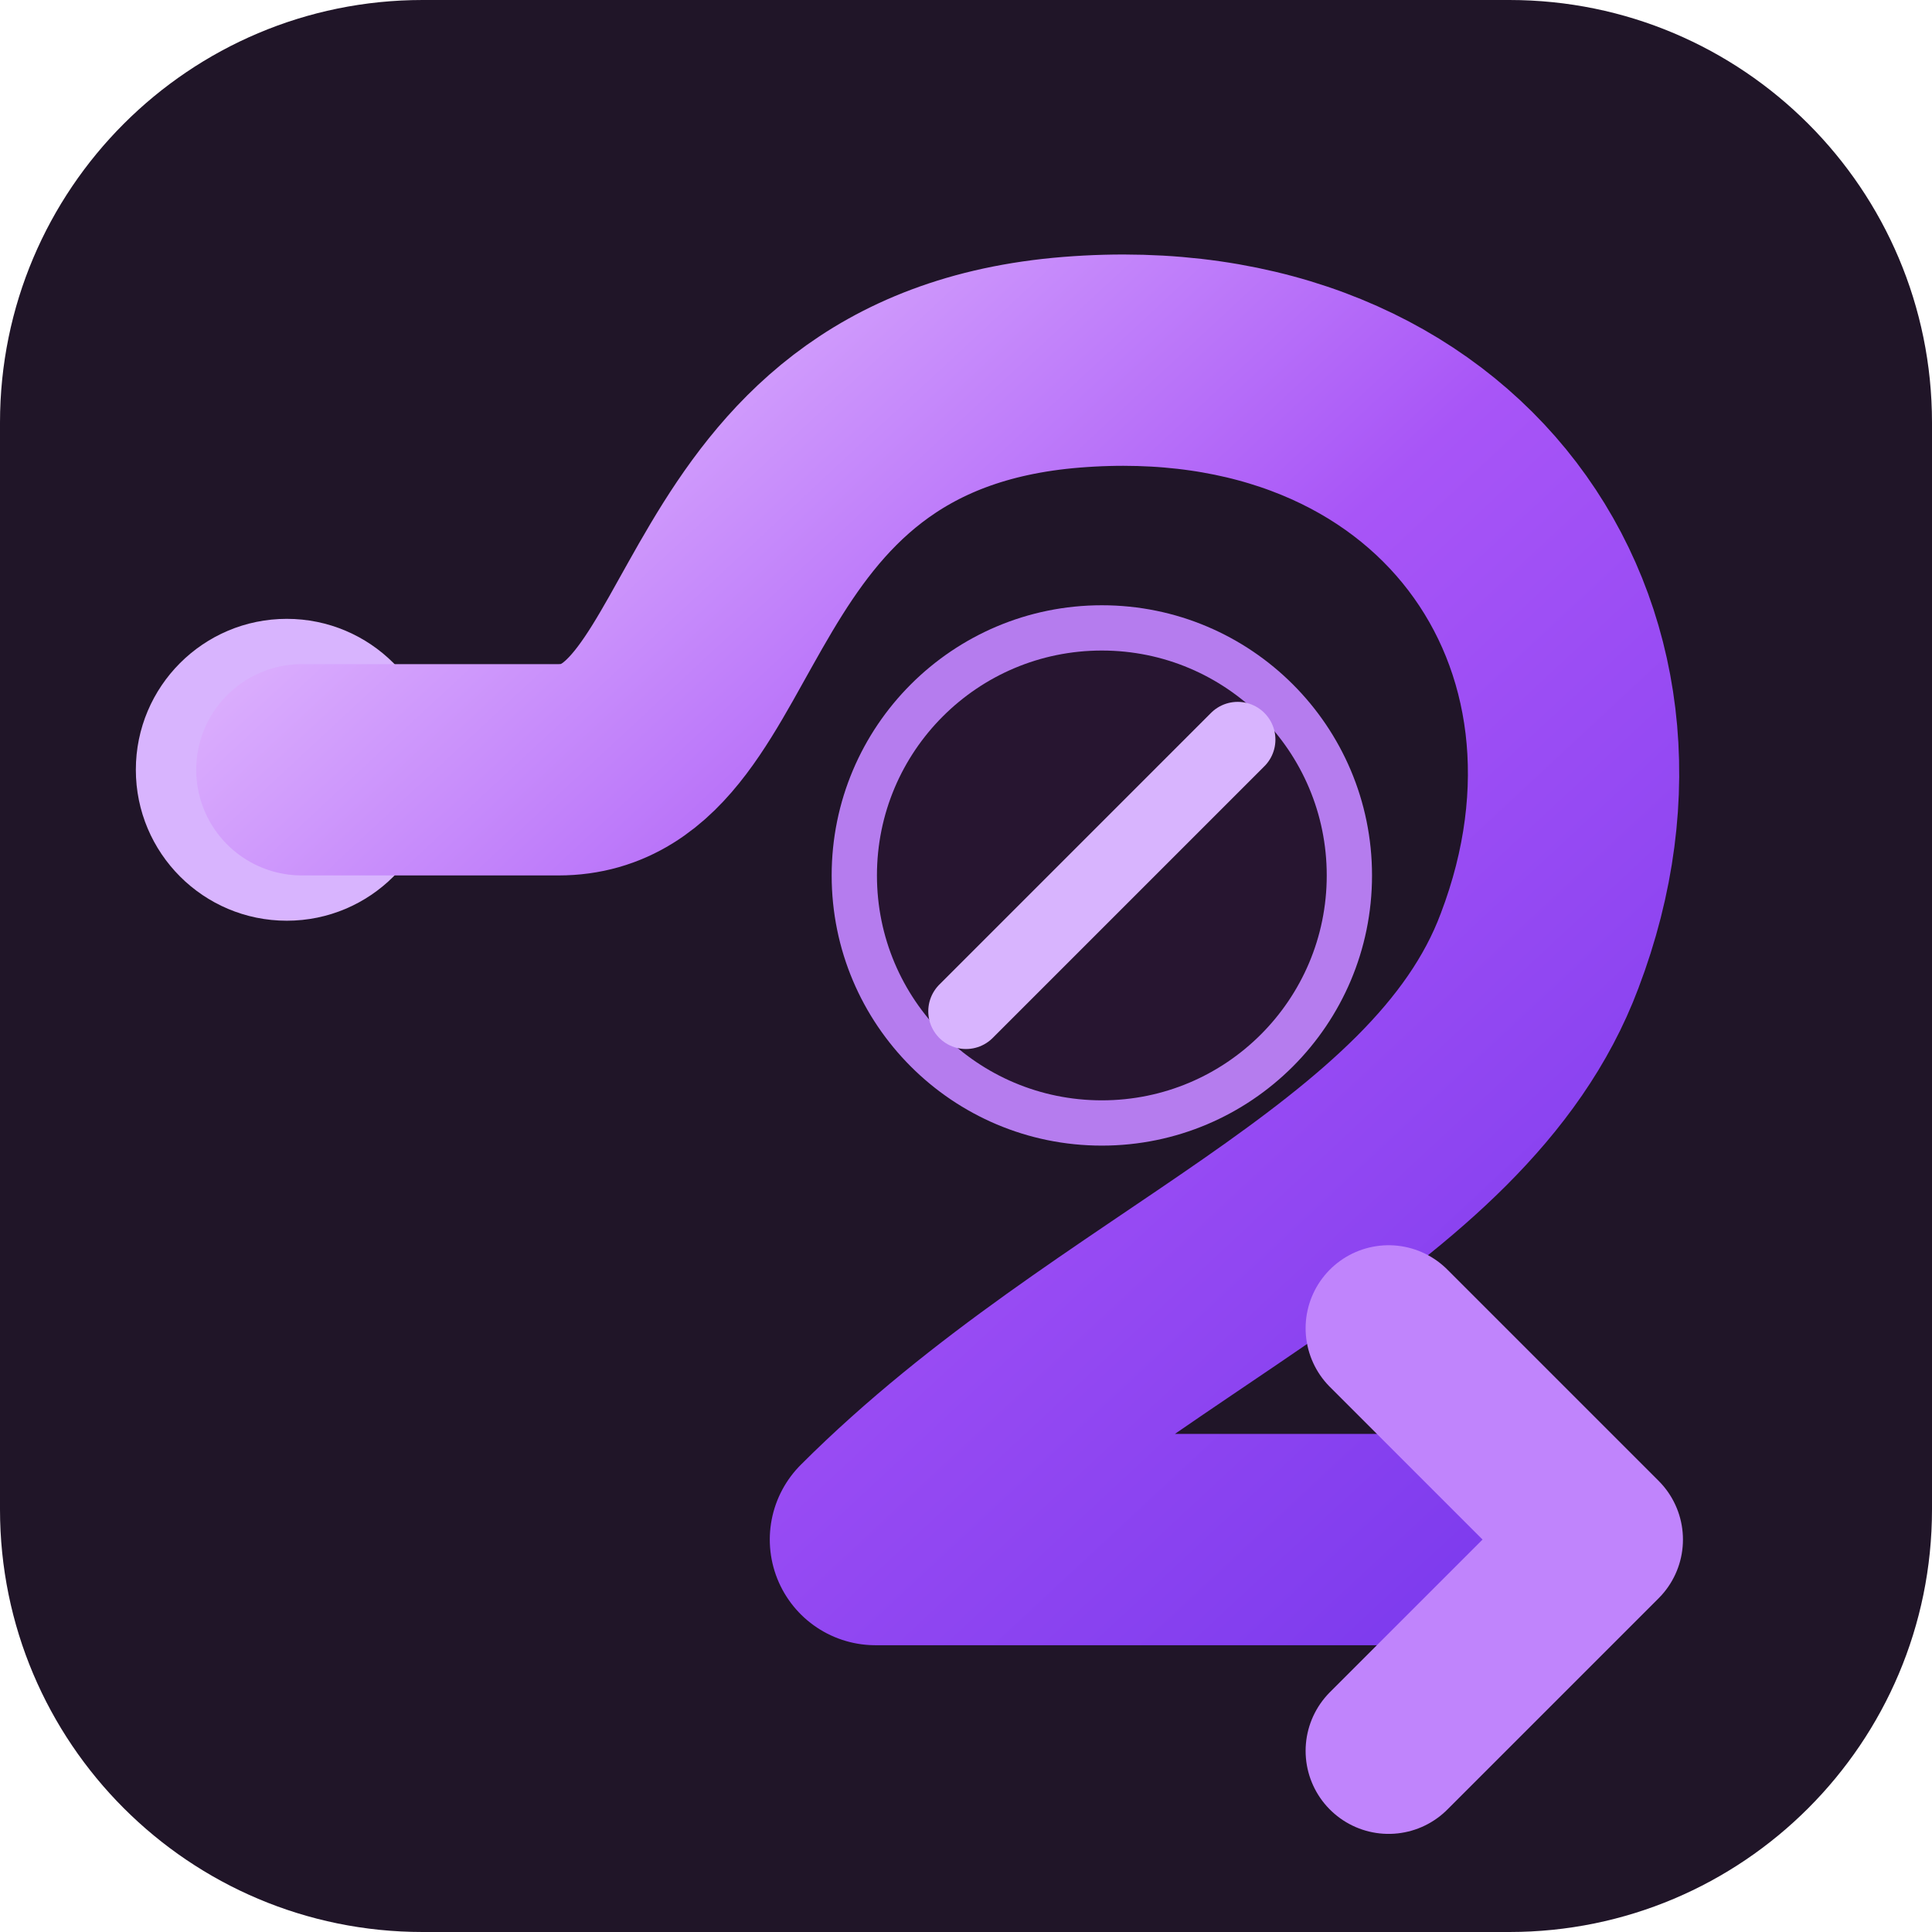
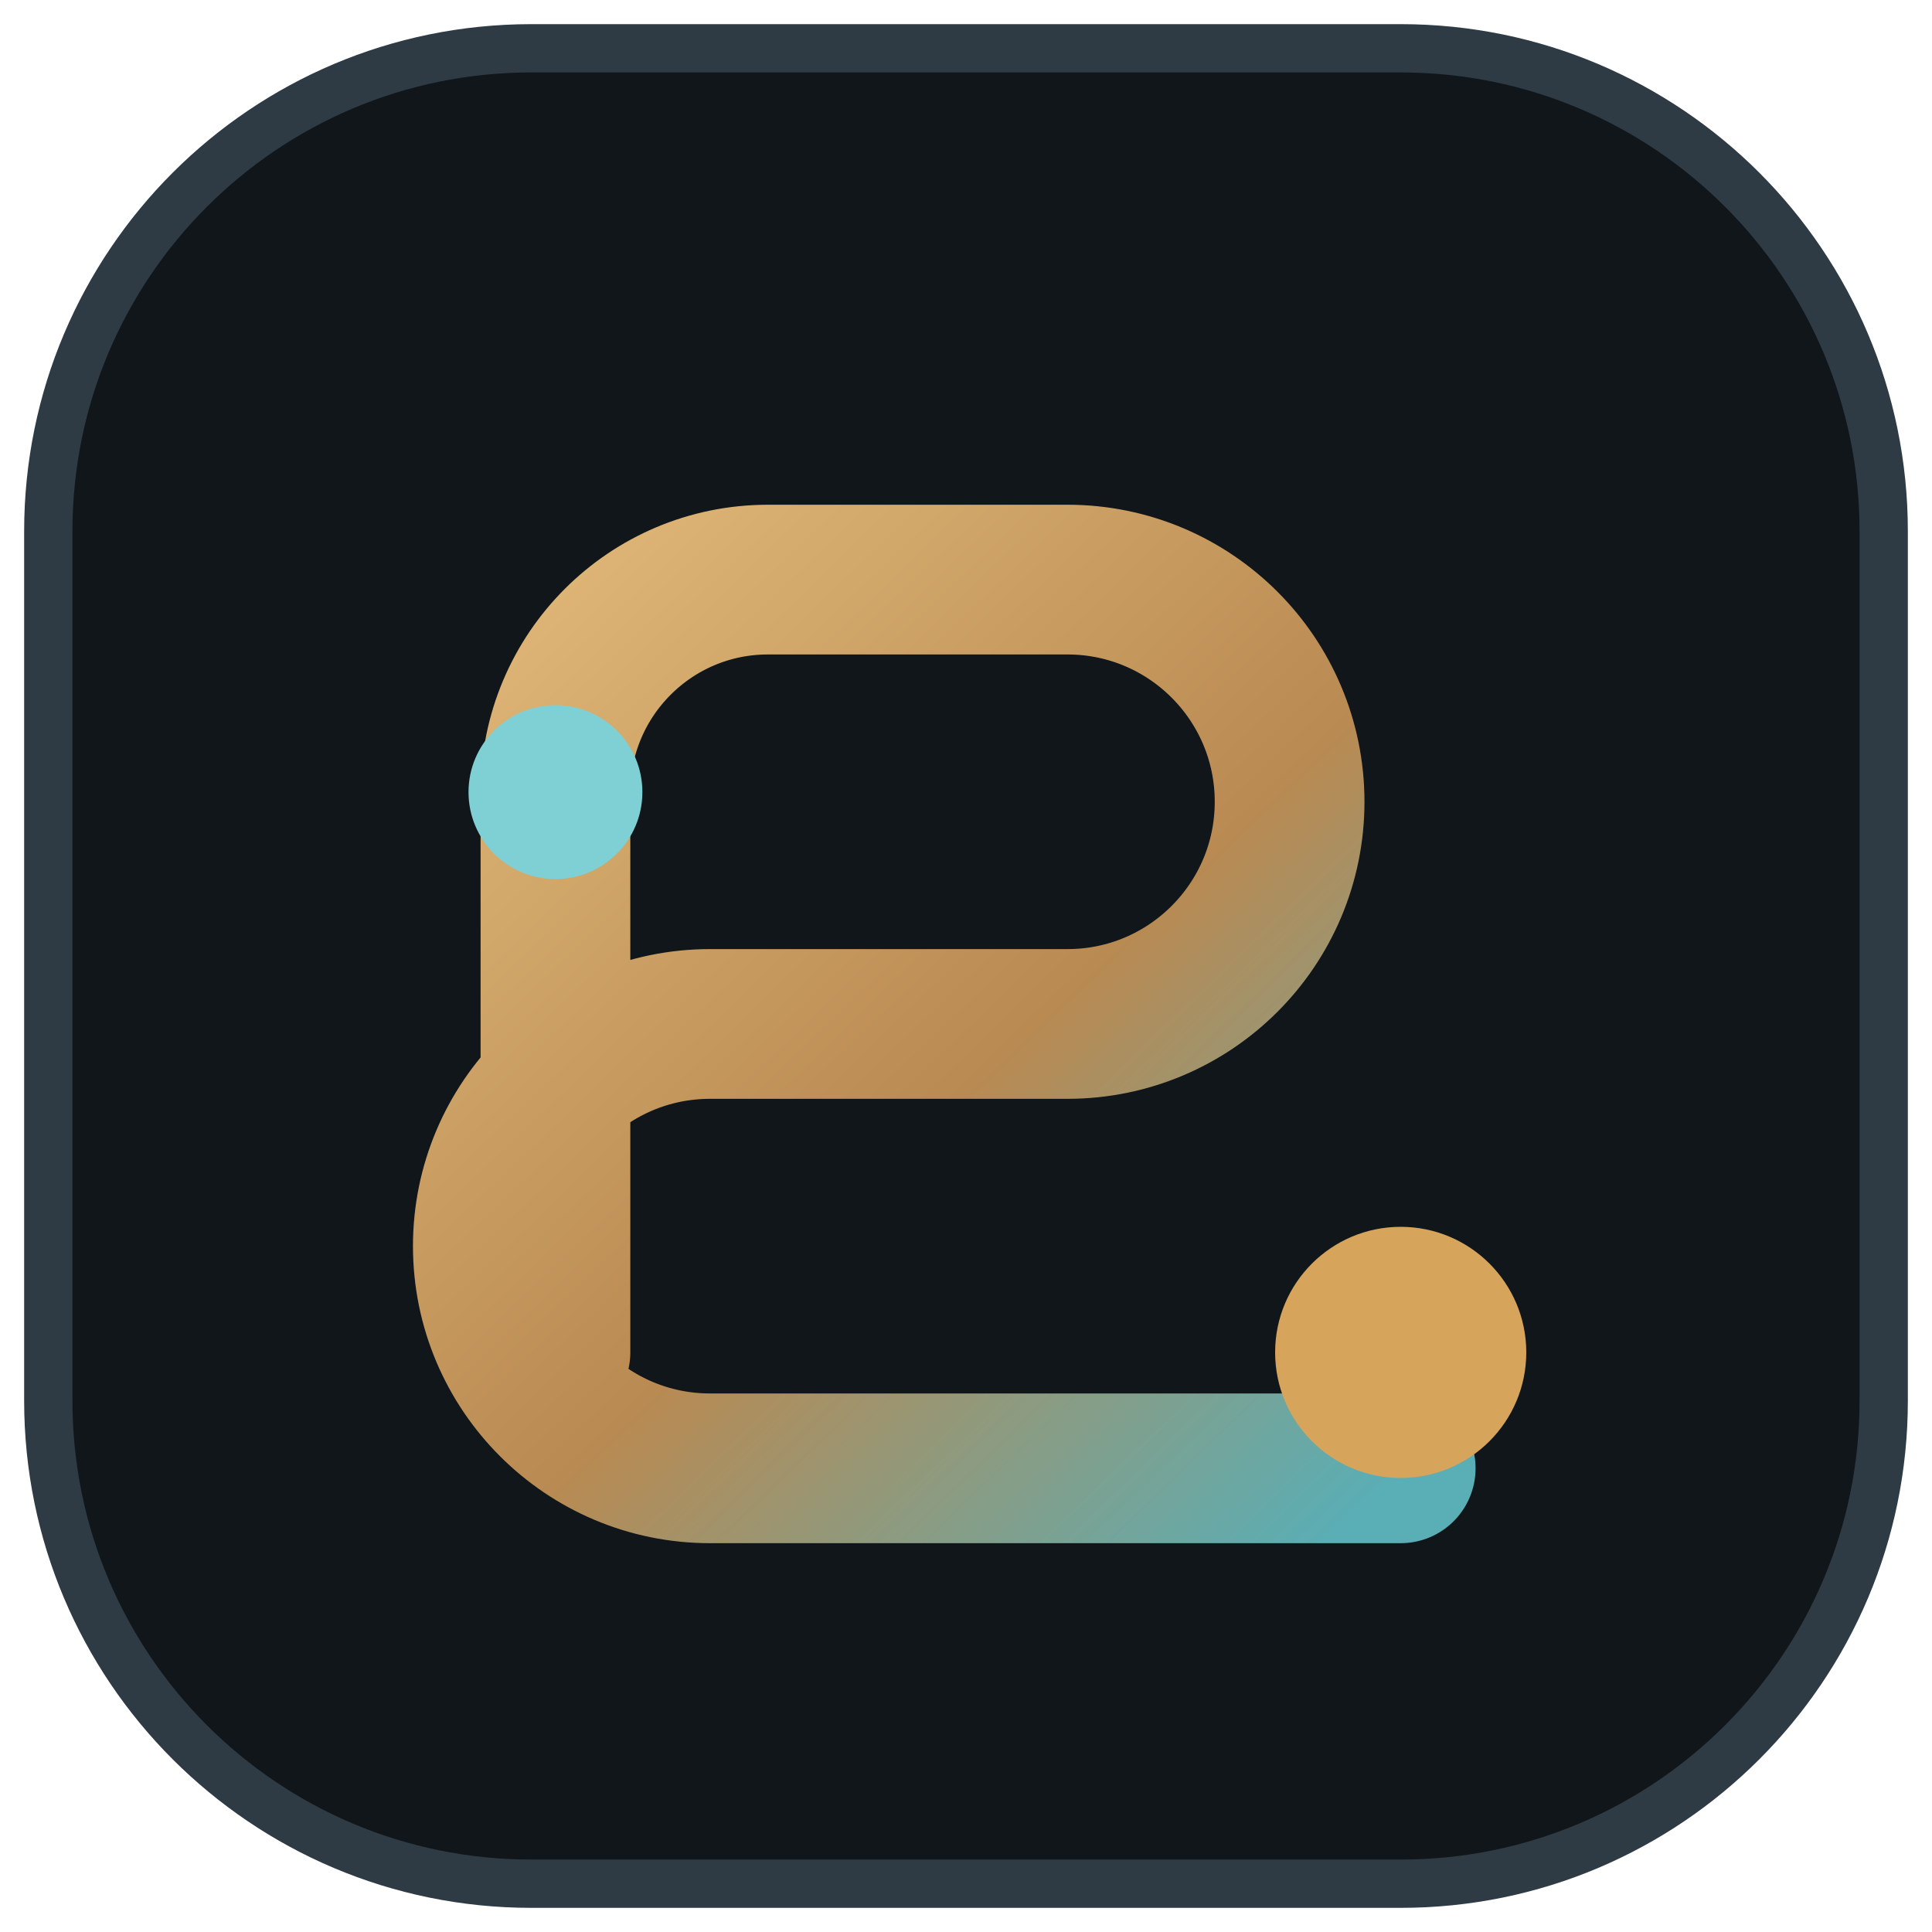
- <svg xmlns="http://www.w3.org/2000/svg" viewBox="0 0 64 64">
-   <rect width="64" height="64" rx="14" fill="#201528" />
+ <svg xmlns="http://www.w3.org/2000/svg" viewBox="0 0 40 40">
  <defs>
-     <linearGradient id="r2o-route-gradient" x1="0" y1="0" x2="1" y2="1">
-       <stop offset="0" stop-color="#e9c7ff" />
-       <stop offset=".48" stop-color="#a855f7" />
-       <stop offset="1" stop-color="#7c3aed" />
+     <linearGradient id="r2o-mark-gradient" x1="0" y1="0" x2="1" y2="1">
+       <stop offset="0" stop-color="#e0b878" />
+       <stop offset=".55" stop-color="#b98a52" />
+       <stop offset="1" stop-color="#5aaeb5" />
    </linearGradient>
  </defs>
-   <circle cx="9.5" cy="25.5" r="5" fill="#d8b4fe" />
-   <path class="mark-route" d="M10 25.5H18.5C24.5 25.5 23 13 35.5 12C48 11 55 21 51 31.5C48 39.5 37 43 29 51H51" fill="none" stroke="url(#r2o-route-gradient)" stroke-width="7" stroke-linecap="round" stroke-linejoin="round" />
-   <path d="M46 44L53 51L46 58" fill="none" stroke="#c084fc" stroke-width="5.5" stroke-linecap="round" stroke-linejoin="round" />
-   <circle cx="36.5" cy="29" r="8.2" fill="#271530" stroke="#b57cee" stroke-width="1.5" />
-   <path d="M32 33.5L41 24.5" fill="none" stroke="#d8b4fe" stroke-width="2.5" stroke-linecap="round" />
+   <rect x="1" y="1" width="38" height="38" rx="10" fill="#10161a" stroke="#2e3a44" />
+   <path d="M11.5 28V16.4A4.4 4.4 0 0 1 15.9 12h6.2a4.6 4.6 0 0 1 0 9.2h-7.4a4.6 4.6 0 0 0 0 9.2H29" fill="none" stroke="url(#r2o-mark-gradient)" stroke-width="3.1" stroke-linecap="round" />
+   <circle cx="29" cy="28" r="2.6" fill="#d7a45b" />
+   <circle cx="11.5" cy="16.4" r="1.8" fill="#7fd0d4" />
</svg>
